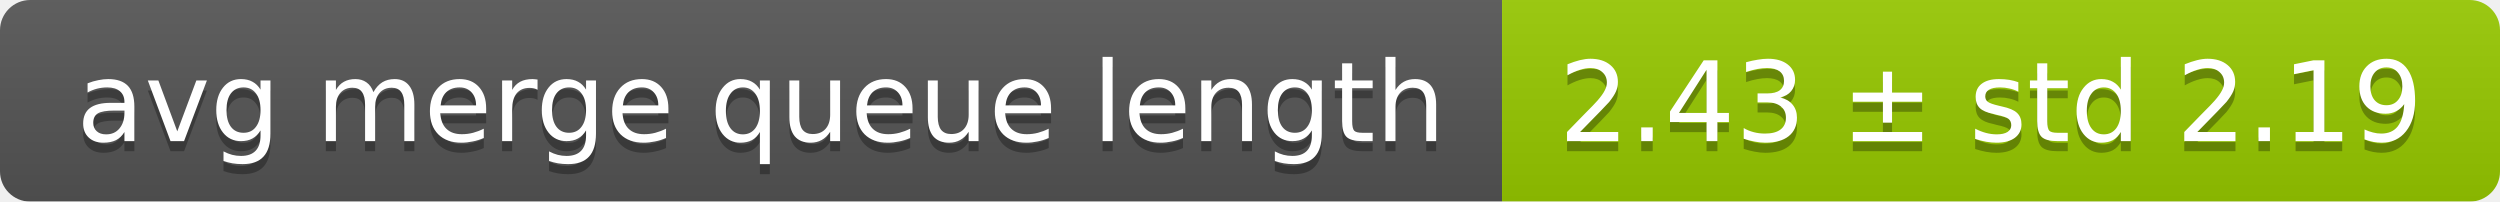
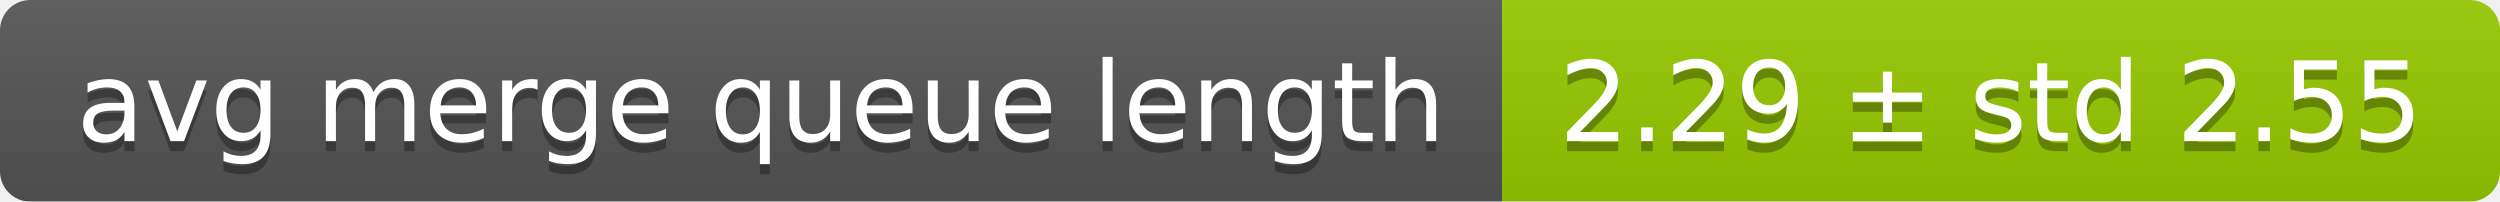
<svg xmlns="http://www.w3.org/2000/svg" width="248" height="20">
  <linearGradient id="smooth" x2="0" y2="100%">
    <stop offset="0" stop-color="#bbb" stop-opacity=".1" />
    <stop offset="1" stop-opacity=".1" />
  </linearGradient>
  <mask id="round">
    <rect width="248" height="20" rx="3" fill="#fff" />
  </mask>
  <g mask="url(#round)">
    <rect width="149" height="20" fill="#555" />
    <rect x="149" width="99" height="20" fill="#97ca00" />
    <rect width="248" height="20" fill="url(#smooth)" />
  </g>
  <g fill="#fff" text-anchor="middle" font-family="DejaVu Sans,Verdana,Geneva,sans-serif" font-size="11">
    <text x="75.5" y="15" fill="#010101" fill-opacity=".3">avg merge queue length</text>
    <text x="75.5" y="14">avg merge queue length</text>
-     <text x="197.5" y="15" fill="#010101" fill-opacity=".3">2.43 ± std 2.19</text>
-     <text x="197.5" y="14">2.43 ± std 2.19</text>
+     <text x="197.5" y="15" fill="#010101" fill-opacity=".3">2.29 ± std 2.55</text>
+     <text x="197.5" y="14">2.29 ± std 2.55</text>
  </g>
</svg>
